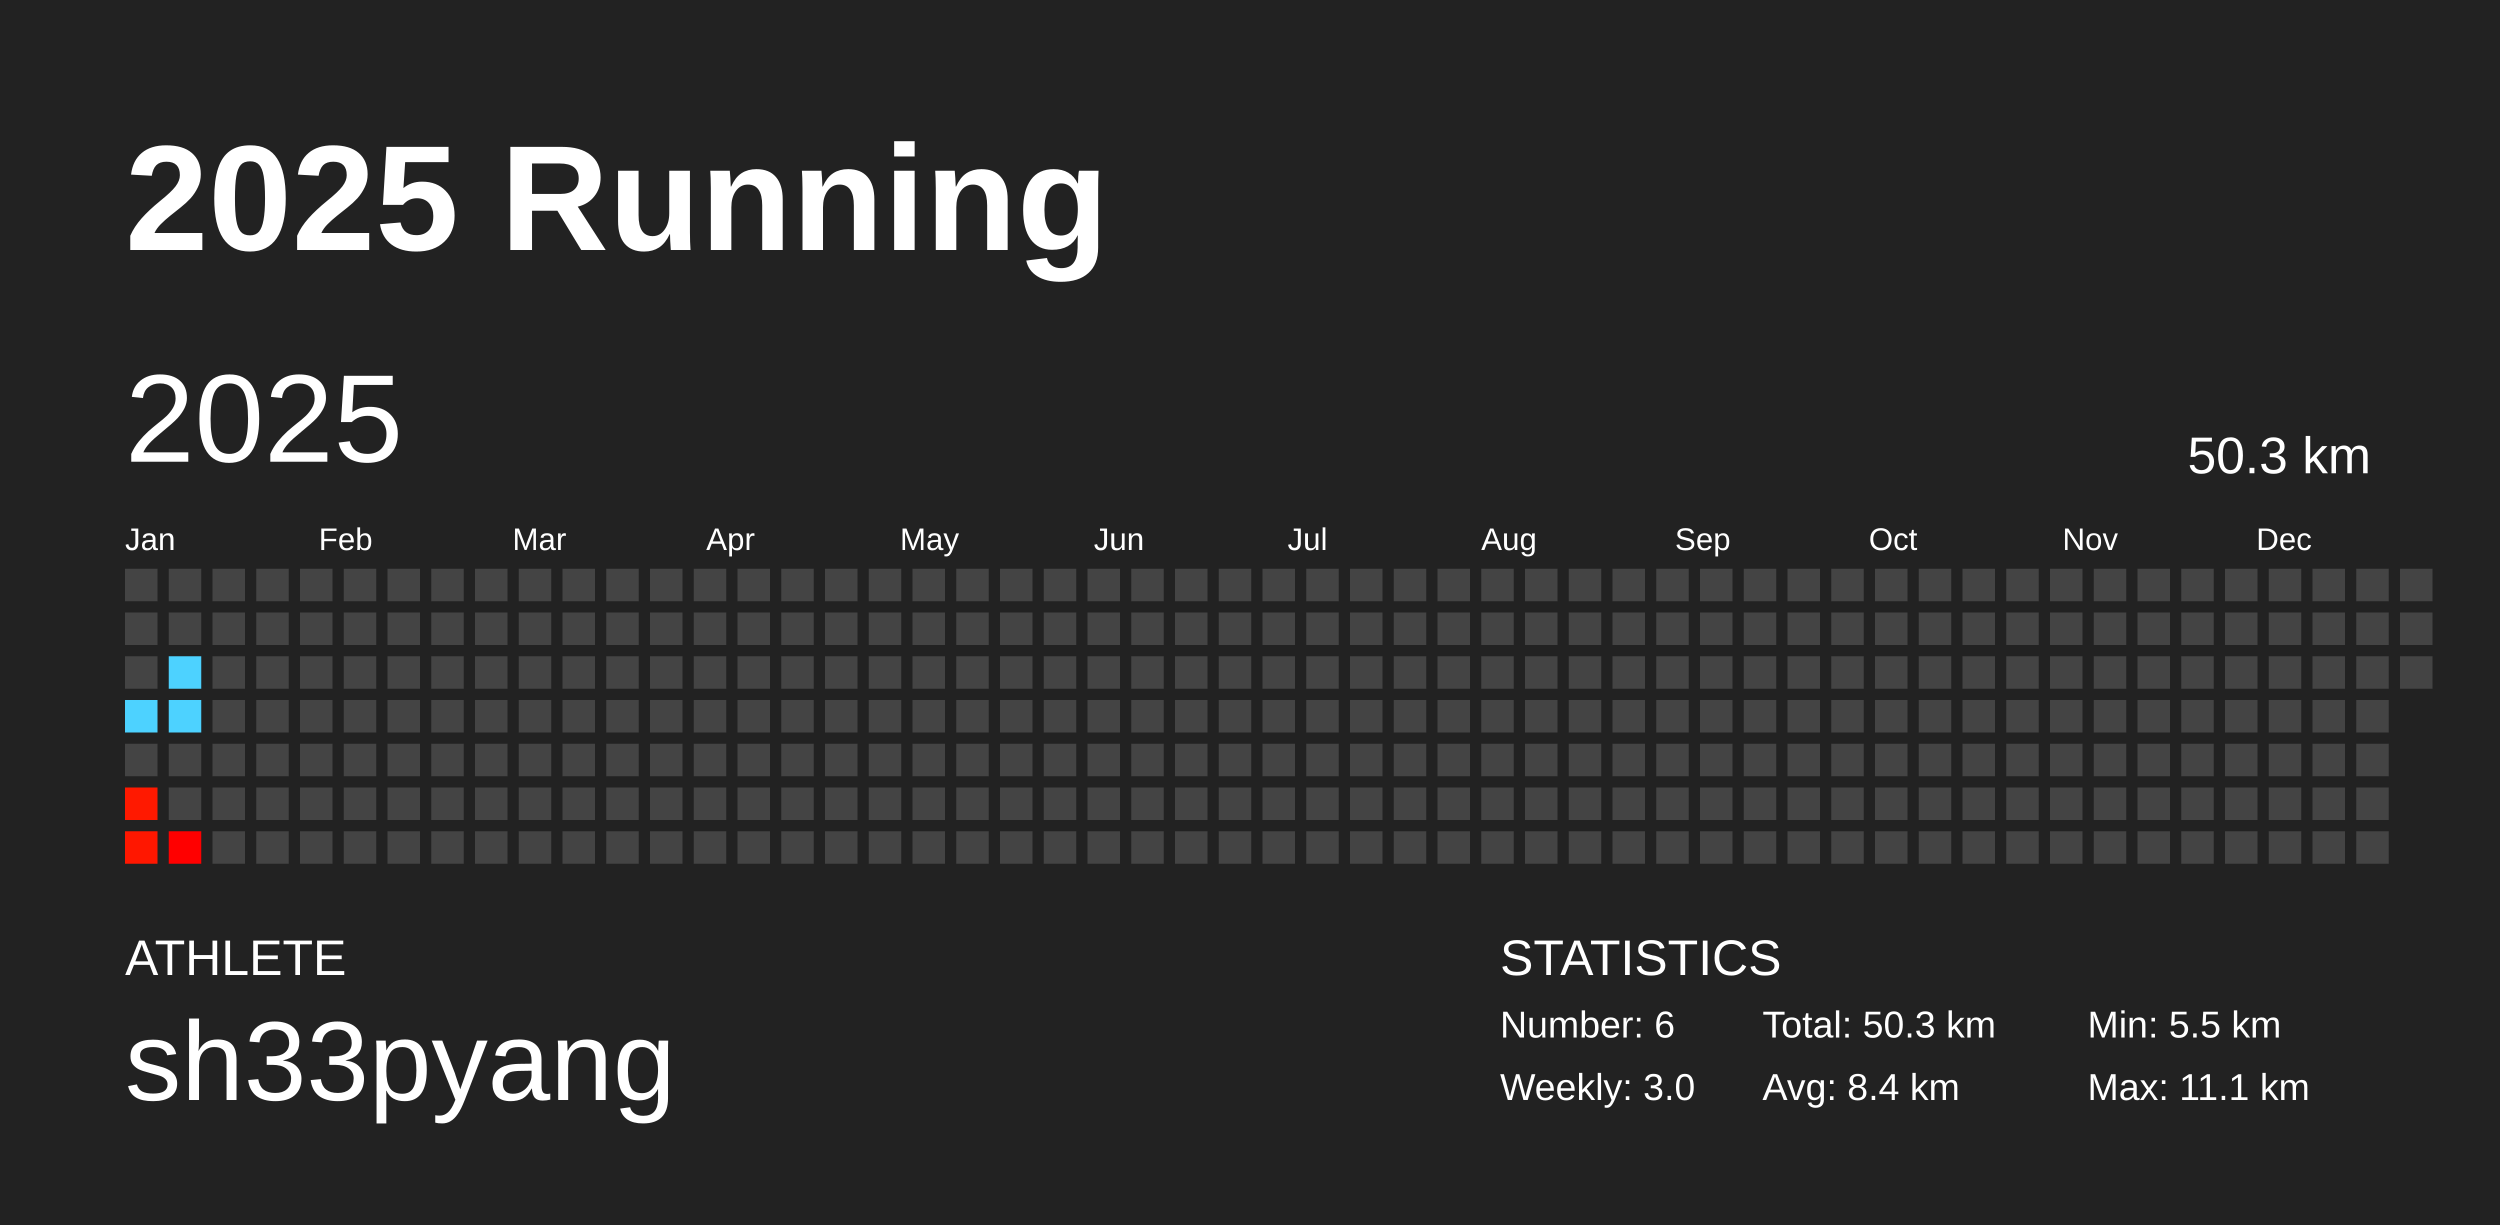
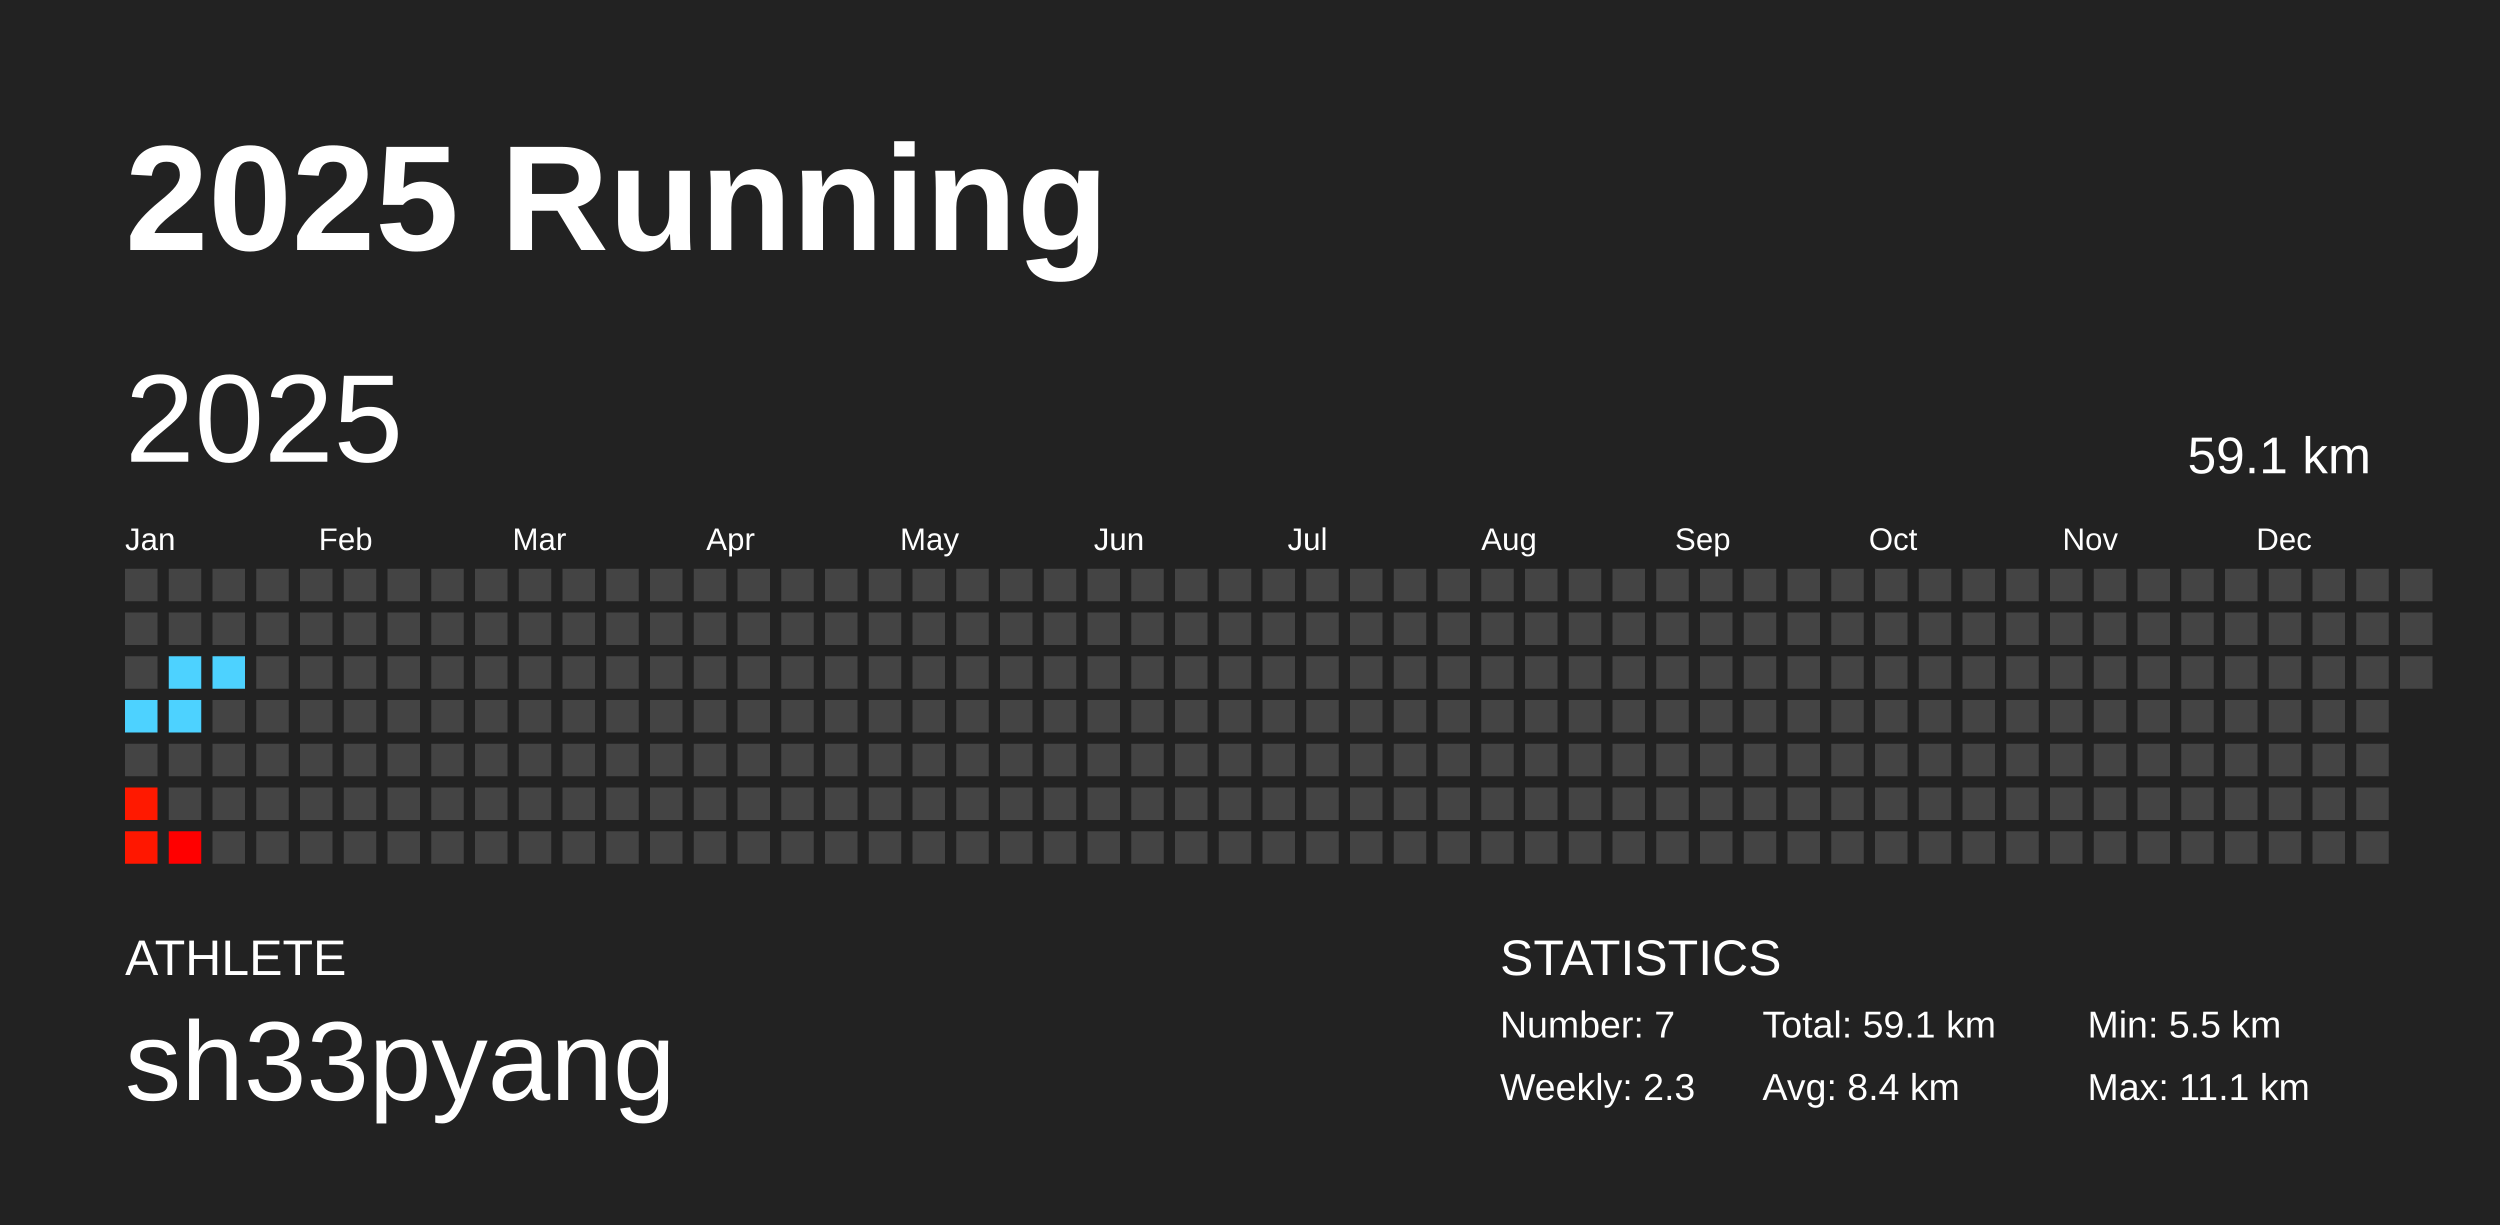
<svg xmlns="http://www.w3.org/2000/svg" baseProfile="full" height="98mm" version="1.1" viewBox="0,0,200,98" width="200mm">
  <defs />
  <rect fill="#222222" height="98" width="200" x="0" y="0" />
  <text fill="#FFFFFF" style="font-size:12px; font-family:Arial; font-weight:bold;" x="10" y="20">2025 Running</text>
  <text fill="#FFFFFF" style="font-size:4px; font-family:Arial" x="10" y="78">ATHLETE</text>
  <text fill="#FFFFFF" style="font-size:9px; font-family:Arial" x="10" y="88">sh33pyang</text>
  <text fill="#FFFFFF" style="font-size:4px; font-family:Arial" x="120" y="78">STATISTICS</text>
-   <text fill="#FFFFFF" style="font-size:3px; font-family:Arial" x="120" y="83">Number: 6</text>
-   <text fill="#FFFFFF" style="font-size:3px; font-family:Arial" x="120" y="88">Weekly: 3.0</text>
-   <text fill="#FFFFFF" style="font-size:3px; font-family:Arial" x="141" y="83">Total: 50.3 km</text>
+   <text fill="#FFFFFF" style="font-size:3px; font-family:Arial" x="120" y="83">Number: 7</text>
+   <text fill="#FFFFFF" style="font-size:3px; font-family:Arial" x="120" y="88">Weekly: 2.3</text>
+   <text fill="#FFFFFF" style="font-size:3px; font-family:Arial" x="141" y="83">Total: 59.1 km</text>
  <text fill="#FFFFFF" style="font-size:3px; font-family:Arial" x="141" y="88">Avg: 8.4 km</text>
  <text fill="#FFFFFF" style="font-size:3px; font-family:Arial" x="167" y="83">Min: 5.5 km</text>
  <text fill="#FFFFFF" style="font-size:3px; font-family:Arial" x="167" y="88">Max: 11.1 km</text>
  <text dominant-baseline="hanging" fill="#FFFFFF" style="font-size:10.0px; font-family:Arial;" x="10" y="30">2025</text>
-   <text dominant-baseline="hanging" fill="#FFFFFF" style="font-size:4.125px; font-family:Arial;" x="175" y="35">50.3 km</text>
+   <text dominant-baseline="hanging" fill="#FFFFFF" style="font-size:4.125px; font-family:Arial;" x="175" y="35">59.1 km</text>
  <text fill="#FFFFFF" style="font-size:2.5px; font-family:Arial" x="10.0" y="44">Jan</text>
  <text fill="#FFFFFF" style="font-size:2.5px; font-family:Arial" x="25.5" y="44">Feb</text>
  <text fill="#FFFFFF" style="font-size:2.5px; font-family:Arial" x="41.0" y="44">Mar</text>
  <text fill="#FFFFFF" style="font-size:2.5px; font-family:Arial" x="56.5" y="44">Apr</text>
  <text fill="#FFFFFF" style="font-size:2.5px; font-family:Arial" x="72.0" y="44">May</text>
  <text fill="#FFFFFF" style="font-size:2.5px; font-family:Arial" x="87.5" y="44">Jun</text>
  <text fill="#FFFFFF" style="font-size:2.5px; font-family:Arial" x="103.0" y="44">Jul</text>
  <text fill="#FFFFFF" style="font-size:2.5px; font-family:Arial" x="118.5" y="44">Aug</text>
  <text fill="#FFFFFF" style="font-size:2.5px; font-family:Arial" x="134.0" y="44">Sep</text>
  <text fill="#FFFFFF" style="font-size:2.5px; font-family:Arial" x="149.5" y="44">Oct</text>
  <text fill="#FFFFFF" style="font-size:2.5px; font-family:Arial" x="165.0" y="44">Nov</text>
  <text fill="#FFFFFF" style="font-size:2.5px; font-family:Arial" x="180.5" y="44">Dec</text>
  <rect fill="#444444" height="2.6" width="2.6" x="10.0" y="45.5" />
  <rect fill="#444444" height="2.6" width="2.6" x="10.0" y="49.0" />
  <rect fill="#444444" height="2.6" width="2.6" x="10.0" y="52.5" />
  <rect fill="#4dd2ff" height="2.6" width="2.6" x="10.0" y="56.0" />
  <rect fill="#444444" height="2.6" width="2.6" x="10.0" y="59.5" />
  <rect fill="#ff1900" height="2.6" width="2.6" x="10.0" y="63.0" />
  <rect fill="#ff1700" height="2.6" width="2.6" x="10.0" y="66.5" />
  <rect fill="#444444" height="2.6" width="2.6" x="13.5" y="45.5" />
  <rect fill="#444444" height="2.6" width="2.6" x="13.5" y="49.0" />
  <rect fill="#4dd2ff" height="2.6" width="2.6" x="13.5" y="52.5" />
  <rect fill="#4dd2ff" height="2.6" width="2.6" x="13.5" y="56.0" />
  <rect fill="#444444" height="2.6" width="2.6" x="13.5" y="59.5" />
  <rect fill="#444444" height="2.6" width="2.6" x="13.5" y="63.0" />
  <rect fill="#ff0000" height="2.6" width="2.6" x="13.5" y="66.5" />
  <rect fill="#444444" height="2.6" width="2.6" x="17.0" y="45.5" />
  <rect fill="#444444" height="2.6" width="2.6" x="17.0" y="49.0" />
-   <rect fill="#444444" height="2.6" width="2.6" x="17.0" y="52.5" />
+   <rect fill="#4dd2ff" height="2.6" width="2.6" x="17.0" y="52.5" />
  <rect fill="#444444" height="2.6" width="2.6" x="17.0" y="56.0" />
  <rect fill="#444444" height="2.6" width="2.6" x="17.0" y="59.5" />
  <rect fill="#444444" height="2.6" width="2.6" x="17.0" y="63.0" />
  <rect fill="#444444" height="2.6" width="2.6" x="17.0" y="66.5" />
  <rect fill="#444444" height="2.6" width="2.6" x="20.5" y="45.5" />
  <rect fill="#444444" height="2.6" width="2.6" x="20.5" y="49.0" />
  <rect fill="#444444" height="2.6" width="2.6" x="20.5" y="52.5" />
  <rect fill="#444444" height="2.6" width="2.6" x="20.5" y="56.0" />
  <rect fill="#444444" height="2.6" width="2.6" x="20.5" y="59.5" />
  <rect fill="#444444" height="2.6" width="2.6" x="20.5" y="63.0" />
  <rect fill="#444444" height="2.6" width="2.6" x="20.5" y="66.5" />
  <rect fill="#444444" height="2.6" width="2.6" x="24.0" y="45.5" />
  <rect fill="#444444" height="2.6" width="2.6" x="24.0" y="49.0" />
  <rect fill="#444444" height="2.6" width="2.6" x="24.0" y="52.5" />
  <rect fill="#444444" height="2.6" width="2.6" x="24.0" y="56.0" />
  <rect fill="#444444" height="2.6" width="2.6" x="24.0" y="59.5" />
  <rect fill="#444444" height="2.6" width="2.6" x="24.0" y="63.0" />
  <rect fill="#444444" height="2.6" width="2.6" x="24.0" y="66.5" />
  <rect fill="#444444" height="2.6" width="2.6" x="27.5" y="45.5" />
  <rect fill="#444444" height="2.6" width="2.6" x="27.5" y="49.0" />
  <rect fill="#444444" height="2.6" width="2.6" x="27.5" y="52.5" />
  <rect fill="#444444" height="2.6" width="2.6" x="27.5" y="56.0" />
  <rect fill="#444444" height="2.6" width="2.6" x="27.5" y="59.5" />
  <rect fill="#444444" height="2.6" width="2.6" x="27.5" y="63.0" />
  <rect fill="#444444" height="2.6" width="2.6" x="27.5" y="66.5" />
  <rect fill="#444444" height="2.6" width="2.6" x="31.0" y="45.5" />
  <rect fill="#444444" height="2.6" width="2.6" x="31.0" y="49.0" />
  <rect fill="#444444" height="2.6" width="2.6" x="31.0" y="52.5" />
  <rect fill="#444444" height="2.6" width="2.6" x="31.0" y="56.0" />
  <rect fill="#444444" height="2.6" width="2.6" x="31.0" y="59.5" />
  <rect fill="#444444" height="2.6" width="2.6" x="31.0" y="63.0" />
  <rect fill="#444444" height="2.6" width="2.6" x="31.0" y="66.5" />
  <rect fill="#444444" height="2.6" width="2.6" x="34.5" y="45.5" />
  <rect fill="#444444" height="2.6" width="2.6" x="34.5" y="49.0" />
  <rect fill="#444444" height="2.6" width="2.6" x="34.5" y="52.5" />
  <rect fill="#444444" height="2.6" width="2.6" x="34.5" y="56.0" />
  <rect fill="#444444" height="2.6" width="2.6" x="34.5" y="59.5" />
  <rect fill="#444444" height="2.6" width="2.6" x="34.5" y="63.0" />
  <rect fill="#444444" height="2.6" width="2.6" x="34.5" y="66.5" />
  <rect fill="#444444" height="2.6" width="2.6" x="38.0" y="45.5" />
  <rect fill="#444444" height="2.6" width="2.6" x="38.0" y="49.0" />
  <rect fill="#444444" height="2.6" width="2.6" x="38.0" y="52.5" />
  <rect fill="#444444" height="2.6" width="2.6" x="38.0" y="56.0" />
  <rect fill="#444444" height="2.6" width="2.6" x="38.0" y="59.5" />
  <rect fill="#444444" height="2.6" width="2.6" x="38.0" y="63.0" />
  <rect fill="#444444" height="2.6" width="2.6" x="38.0" y="66.5" />
  <rect fill="#444444" height="2.6" width="2.6" x="41.5" y="45.5" />
  <rect fill="#444444" height="2.6" width="2.6" x="41.5" y="49.0" />
  <rect fill="#444444" height="2.6" width="2.6" x="41.5" y="52.5" />
  <rect fill="#444444" height="2.6" width="2.6" x="41.5" y="56.0" />
  <rect fill="#444444" height="2.6" width="2.6" x="41.5" y="59.5" />
  <rect fill="#444444" height="2.6" width="2.6" x="41.5" y="63.0" />
  <rect fill="#444444" height="2.6" width="2.6" x="41.5" y="66.5" />
  <rect fill="#444444" height="2.6" width="2.6" x="45.0" y="45.5" />
  <rect fill="#444444" height="2.6" width="2.6" x="45.0" y="49.0" />
  <rect fill="#444444" height="2.6" width="2.6" x="45.0" y="52.5" />
  <rect fill="#444444" height="2.6" width="2.6" x="45.0" y="56.0" />
  <rect fill="#444444" height="2.6" width="2.6" x="45.0" y="59.5" />
  <rect fill="#444444" height="2.6" width="2.6" x="45.0" y="63.0" />
  <rect fill="#444444" height="2.6" width="2.6" x="45.0" y="66.5" />
  <rect fill="#444444" height="2.6" width="2.6" x="48.5" y="45.5" />
  <rect fill="#444444" height="2.6" width="2.6" x="48.5" y="49.0" />
  <rect fill="#444444" height="2.6" width="2.6" x="48.5" y="52.5" />
  <rect fill="#444444" height="2.6" width="2.6" x="48.5" y="56.0" />
  <rect fill="#444444" height="2.6" width="2.6" x="48.5" y="59.5" />
  <rect fill="#444444" height="2.6" width="2.6" x="48.5" y="63.0" />
  <rect fill="#444444" height="2.6" width="2.6" x="48.5" y="66.5" />
  <rect fill="#444444" height="2.6" width="2.6" x="52.0" y="45.5" />
  <rect fill="#444444" height="2.6" width="2.6" x="52.0" y="49.0" />
  <rect fill="#444444" height="2.6" width="2.6" x="52.0" y="52.5" />
  <rect fill="#444444" height="2.6" width="2.6" x="52.0" y="56.0" />
  <rect fill="#444444" height="2.6" width="2.6" x="52.0" y="59.5" />
  <rect fill="#444444" height="2.6" width="2.6" x="52.0" y="63.0" />
  <rect fill="#444444" height="2.6" width="2.6" x="52.0" y="66.5" />
  <rect fill="#444444" height="2.6" width="2.6" x="55.5" y="45.5" />
  <rect fill="#444444" height="2.6" width="2.6" x="55.5" y="49.0" />
  <rect fill="#444444" height="2.6" width="2.6" x="55.5" y="52.5" />
  <rect fill="#444444" height="2.6" width="2.6" x="55.5" y="56.0" />
  <rect fill="#444444" height="2.6" width="2.6" x="55.5" y="59.5" />
  <rect fill="#444444" height="2.6" width="2.6" x="55.5" y="63.0" />
  <rect fill="#444444" height="2.6" width="2.6" x="55.5" y="66.5" />
  <rect fill="#444444" height="2.6" width="2.6" x="59.0" y="45.5" />
  <rect fill="#444444" height="2.6" width="2.6" x="59.0" y="49.0" />
  <rect fill="#444444" height="2.6" width="2.6" x="59.0" y="52.5" />
  <rect fill="#444444" height="2.6" width="2.6" x="59.0" y="56.0" />
  <rect fill="#444444" height="2.6" width="2.6" x="59.0" y="59.5" />
  <rect fill="#444444" height="2.6" width="2.6" x="59.0" y="63.0" />
  <rect fill="#444444" height="2.6" width="2.6" x="59.0" y="66.5" />
  <rect fill="#444444" height="2.6" width="2.6" x="62.5" y="45.5" />
  <rect fill="#444444" height="2.6" width="2.6" x="62.5" y="49.0" />
  <rect fill="#444444" height="2.6" width="2.6" x="62.5" y="52.5" />
  <rect fill="#444444" height="2.6" width="2.6" x="62.5" y="56.0" />
  <rect fill="#444444" height="2.6" width="2.6" x="62.5" y="59.5" />
  <rect fill="#444444" height="2.6" width="2.6" x="62.5" y="63.0" />
  <rect fill="#444444" height="2.6" width="2.6" x="62.5" y="66.5" />
  <rect fill="#444444" height="2.6" width="2.6" x="66.0" y="45.5" />
  <rect fill="#444444" height="2.6" width="2.6" x="66.0" y="49.0" />
  <rect fill="#444444" height="2.6" width="2.6" x="66.0" y="52.5" />
  <rect fill="#444444" height="2.6" width="2.6" x="66.0" y="56.0" />
  <rect fill="#444444" height="2.6" width="2.6" x="66.0" y="59.5" />
  <rect fill="#444444" height="2.6" width="2.6" x="66.0" y="63.0" />
  <rect fill="#444444" height="2.6" width="2.6" x="66.0" y="66.5" />
  <rect fill="#444444" height="2.6" width="2.6" x="69.5" y="45.5" />
  <rect fill="#444444" height="2.6" width="2.6" x="69.5" y="49.0" />
  <rect fill="#444444" height="2.6" width="2.6" x="69.5" y="52.5" />
  <rect fill="#444444" height="2.6" width="2.6" x="69.5" y="56.0" />
  <rect fill="#444444" height="2.6" width="2.6" x="69.5" y="59.5" />
  <rect fill="#444444" height="2.6" width="2.6" x="69.5" y="63.0" />
  <rect fill="#444444" height="2.6" width="2.6" x="69.5" y="66.5" />
  <rect fill="#444444" height="2.6" width="2.6" x="73.0" y="45.5" />
  <rect fill="#444444" height="2.6" width="2.6" x="73.0" y="49.0" />
  <rect fill="#444444" height="2.6" width="2.6" x="73.0" y="52.5" />
  <rect fill="#444444" height="2.6" width="2.6" x="73.0" y="56.0" />
  <rect fill="#444444" height="2.6" width="2.6" x="73.0" y="59.5" />
  <rect fill="#444444" height="2.6" width="2.6" x="73.0" y="63.0" />
  <rect fill="#444444" height="2.6" width="2.6" x="73.0" y="66.5" />
  <rect fill="#444444" height="2.6" width="2.6" x="76.5" y="45.5" />
  <rect fill="#444444" height="2.6" width="2.6" x="76.5" y="49.0" />
  <rect fill="#444444" height="2.6" width="2.6" x="76.5" y="52.5" />
  <rect fill="#444444" height="2.6" width="2.6" x="76.5" y="56.0" />
  <rect fill="#444444" height="2.6" width="2.6" x="76.5" y="59.5" />
  <rect fill="#444444" height="2.6" width="2.6" x="76.5" y="63.0" />
  <rect fill="#444444" height="2.6" width="2.6" x="76.5" y="66.5" />
  <rect fill="#444444" height="2.6" width="2.6" x="80.0" y="45.5" />
  <rect fill="#444444" height="2.6" width="2.6" x="80.0" y="49.0" />
  <rect fill="#444444" height="2.6" width="2.6" x="80.0" y="52.5" />
  <rect fill="#444444" height="2.6" width="2.6" x="80.0" y="56.0" />
  <rect fill="#444444" height="2.6" width="2.6" x="80.0" y="59.5" />
  <rect fill="#444444" height="2.6" width="2.6" x="80.0" y="63.0" />
  <rect fill="#444444" height="2.6" width="2.6" x="80.0" y="66.5" />
  <rect fill="#444444" height="2.6" width="2.6" x="83.5" y="45.5" />
  <rect fill="#444444" height="2.6" width="2.6" x="83.5" y="49.0" />
  <rect fill="#444444" height="2.6" width="2.6" x="83.5" y="52.5" />
  <rect fill="#444444" height="2.6" width="2.6" x="83.5" y="56.0" />
  <rect fill="#444444" height="2.6" width="2.6" x="83.5" y="59.5" />
  <rect fill="#444444" height="2.6" width="2.6" x="83.5" y="63.0" />
  <rect fill="#444444" height="2.6" width="2.6" x="83.5" y="66.5" />
  <rect fill="#444444" height="2.6" width="2.6" x="87.0" y="45.5" />
  <rect fill="#444444" height="2.6" width="2.6" x="87.0" y="49.0" />
  <rect fill="#444444" height="2.6" width="2.6" x="87.0" y="52.5" />
  <rect fill="#444444" height="2.6" width="2.6" x="87.0" y="56.0" />
  <rect fill="#444444" height="2.6" width="2.6" x="87.0" y="59.5" />
  <rect fill="#444444" height="2.6" width="2.6" x="87.0" y="63.0" />
  <rect fill="#444444" height="2.6" width="2.6" x="87.0" y="66.5" />
  <rect fill="#444444" height="2.6" width="2.6" x="90.5" y="45.5" />
  <rect fill="#444444" height="2.6" width="2.6" x="90.5" y="49.0" />
  <rect fill="#444444" height="2.6" width="2.6" x="90.5" y="52.5" />
  <rect fill="#444444" height="2.6" width="2.6" x="90.5" y="56.0" />
  <rect fill="#444444" height="2.6" width="2.6" x="90.5" y="59.5" />
  <rect fill="#444444" height="2.6" width="2.6" x="90.5" y="63.0" />
  <rect fill="#444444" height="2.6" width="2.6" x="90.5" y="66.5" />
  <rect fill="#444444" height="2.6" width="2.6" x="94.0" y="45.5" />
  <rect fill="#444444" height="2.6" width="2.6" x="94.0" y="49.0" />
  <rect fill="#444444" height="2.6" width="2.6" x="94.0" y="52.5" />
  <rect fill="#444444" height="2.6" width="2.6" x="94.0" y="56.0" />
  <rect fill="#444444" height="2.6" width="2.6" x="94.0" y="59.5" />
  <rect fill="#444444" height="2.6" width="2.6" x="94.0" y="63.0" />
  <rect fill="#444444" height="2.6" width="2.6" x="94.0" y="66.5" />
  <rect fill="#444444" height="2.6" width="2.6" x="97.5" y="45.5" />
  <rect fill="#444444" height="2.6" width="2.6" x="97.5" y="49.0" />
  <rect fill="#444444" height="2.6" width="2.6" x="97.5" y="52.5" />
  <rect fill="#444444" height="2.6" width="2.6" x="97.5" y="56.0" />
  <rect fill="#444444" height="2.6" width="2.6" x="97.5" y="59.5" />
  <rect fill="#444444" height="2.6" width="2.6" x="97.5" y="63.0" />
  <rect fill="#444444" height="2.6" width="2.6" x="97.5" y="66.5" />
  <rect fill="#444444" height="2.6" width="2.6" x="101.0" y="45.5" />
  <rect fill="#444444" height="2.6" width="2.6" x="101.0" y="49.0" />
  <rect fill="#444444" height="2.6" width="2.6" x="101.0" y="52.5" />
  <rect fill="#444444" height="2.6" width="2.6" x="101.0" y="56.0" />
  <rect fill="#444444" height="2.6" width="2.6" x="101.0" y="59.5" />
  <rect fill="#444444" height="2.6" width="2.6" x="101.0" y="63.0" />
  <rect fill="#444444" height="2.6" width="2.6" x="101.0" y="66.5" />
  <rect fill="#444444" height="2.6" width="2.6" x="104.5" y="45.5" />
  <rect fill="#444444" height="2.6" width="2.6" x="104.5" y="49.0" />
  <rect fill="#444444" height="2.6" width="2.6" x="104.5" y="52.5" />
  <rect fill="#444444" height="2.6" width="2.6" x="104.5" y="56.0" />
  <rect fill="#444444" height="2.6" width="2.6" x="104.5" y="59.5" />
  <rect fill="#444444" height="2.6" width="2.6" x="104.5" y="63.0" />
  <rect fill="#444444" height="2.6" width="2.6" x="104.5" y="66.5" />
  <rect fill="#444444" height="2.6" width="2.6" x="108.0" y="45.5" />
  <rect fill="#444444" height="2.6" width="2.6" x="108.0" y="49.0" />
  <rect fill="#444444" height="2.6" width="2.6" x="108.0" y="52.5" />
  <rect fill="#444444" height="2.6" width="2.6" x="108.0" y="56.0" />
  <rect fill="#444444" height="2.6" width="2.6" x="108.0" y="59.5" />
  <rect fill="#444444" height="2.6" width="2.6" x="108.0" y="63.0" />
  <rect fill="#444444" height="2.6" width="2.6" x="108.0" y="66.5" />
  <rect fill="#444444" height="2.6" width="2.6" x="111.5" y="45.5" />
  <rect fill="#444444" height="2.6" width="2.6" x="111.5" y="49.0" />
  <rect fill="#444444" height="2.6" width="2.6" x="111.5" y="52.5" />
  <rect fill="#444444" height="2.6" width="2.6" x="111.5" y="56.0" />
  <rect fill="#444444" height="2.6" width="2.6" x="111.5" y="59.5" />
  <rect fill="#444444" height="2.6" width="2.6" x="111.5" y="63.0" />
  <rect fill="#444444" height="2.6" width="2.6" x="111.5" y="66.5" />
  <rect fill="#444444" height="2.6" width="2.6" x="115.0" y="45.5" />
  <rect fill="#444444" height="2.6" width="2.6" x="115.0" y="49.0" />
  <rect fill="#444444" height="2.6" width="2.6" x="115.0" y="52.5" />
  <rect fill="#444444" height="2.6" width="2.6" x="115.0" y="56.0" />
  <rect fill="#444444" height="2.6" width="2.6" x="115.0" y="59.5" />
  <rect fill="#444444" height="2.6" width="2.6" x="115.0" y="63.0" />
  <rect fill="#444444" height="2.6" width="2.6" x="115.0" y="66.5" />
  <rect fill="#444444" height="2.6" width="2.6" x="118.5" y="45.5" />
  <rect fill="#444444" height="2.6" width="2.6" x="118.5" y="49.0" />
  <rect fill="#444444" height="2.6" width="2.6" x="118.5" y="52.5" />
  <rect fill="#444444" height="2.6" width="2.6" x="118.5" y="56.0" />
  <rect fill="#444444" height="2.6" width="2.6" x="118.5" y="59.5" />
  <rect fill="#444444" height="2.6" width="2.6" x="118.5" y="63.0" />
  <rect fill="#444444" height="2.6" width="2.6" x="118.5" y="66.5" />
  <rect fill="#444444" height="2.6" width="2.6" x="122.0" y="45.5" />
  <rect fill="#444444" height="2.6" width="2.6" x="122.0" y="49.0" />
  <rect fill="#444444" height="2.6" width="2.6" x="122.0" y="52.5" />
  <rect fill="#444444" height="2.6" width="2.6" x="122.0" y="56.0" />
  <rect fill="#444444" height="2.6" width="2.6" x="122.0" y="59.5" />
  <rect fill="#444444" height="2.6" width="2.6" x="122.0" y="63.0" />
  <rect fill="#444444" height="2.6" width="2.6" x="122.0" y="66.5" />
  <rect fill="#444444" height="2.6" width="2.6" x="125.5" y="45.5" />
  <rect fill="#444444" height="2.6" width="2.6" x="125.5" y="49.0" />
  <rect fill="#444444" height="2.6" width="2.6" x="125.5" y="52.5" />
  <rect fill="#444444" height="2.6" width="2.6" x="125.5" y="56.0" />
  <rect fill="#444444" height="2.6" width="2.6" x="125.5" y="59.5" />
  <rect fill="#444444" height="2.6" width="2.6" x="125.5" y="63.0" />
  <rect fill="#444444" height="2.6" width="2.6" x="125.5" y="66.5" />
  <rect fill="#444444" height="2.6" width="2.6" x="129.0" y="45.5" />
  <rect fill="#444444" height="2.6" width="2.6" x="129.0" y="49.0" />
  <rect fill="#444444" height="2.6" width="2.6" x="129.0" y="52.5" />
  <rect fill="#444444" height="2.6" width="2.6" x="129.0" y="56.0" />
  <rect fill="#444444" height="2.6" width="2.6" x="129.0" y="59.5" />
  <rect fill="#444444" height="2.6" width="2.6" x="129.0" y="63.0" />
  <rect fill="#444444" height="2.6" width="2.6" x="129.0" y="66.5" />
  <rect fill="#444444" height="2.6" width="2.6" x="132.5" y="45.5" />
  <rect fill="#444444" height="2.6" width="2.6" x="132.5" y="49.0" />
  <rect fill="#444444" height="2.6" width="2.6" x="132.5" y="52.5" />
  <rect fill="#444444" height="2.6" width="2.6" x="132.5" y="56.0" />
  <rect fill="#444444" height="2.6" width="2.6" x="132.5" y="59.5" />
  <rect fill="#444444" height="2.6" width="2.6" x="132.5" y="63.0" />
  <rect fill="#444444" height="2.6" width="2.6" x="132.5" y="66.5" />
  <rect fill="#444444" height="2.6" width="2.6" x="136.0" y="45.5" />
  <rect fill="#444444" height="2.6" width="2.6" x="136.0" y="49.0" />
  <rect fill="#444444" height="2.6" width="2.6" x="136.0" y="52.5" />
  <rect fill="#444444" height="2.6" width="2.6" x="136.0" y="56.0" />
  <rect fill="#444444" height="2.6" width="2.6" x="136.0" y="59.5" />
  <rect fill="#444444" height="2.6" width="2.6" x="136.0" y="63.0" />
  <rect fill="#444444" height="2.6" width="2.6" x="136.0" y="66.5" />
  <rect fill="#444444" height="2.6" width="2.6" x="139.5" y="45.5" />
  <rect fill="#444444" height="2.6" width="2.6" x="139.5" y="49.0" />
  <rect fill="#444444" height="2.6" width="2.6" x="139.5" y="52.5" />
  <rect fill="#444444" height="2.6" width="2.6" x="139.5" y="56.0" />
  <rect fill="#444444" height="2.6" width="2.6" x="139.5" y="59.5" />
  <rect fill="#444444" height="2.6" width="2.6" x="139.5" y="63.0" />
  <rect fill="#444444" height="2.6" width="2.6" x="139.5" y="66.5" />
  <rect fill="#444444" height="2.6" width="2.6" x="143.0" y="45.5" />
  <rect fill="#444444" height="2.6" width="2.6" x="143.0" y="49.0" />
  <rect fill="#444444" height="2.6" width="2.6" x="143.0" y="52.5" />
  <rect fill="#444444" height="2.6" width="2.6" x="143.0" y="56.0" />
  <rect fill="#444444" height="2.6" width="2.6" x="143.0" y="59.5" />
  <rect fill="#444444" height="2.6" width="2.6" x="143.0" y="63.0" />
  <rect fill="#444444" height="2.6" width="2.6" x="143.0" y="66.5" />
  <rect fill="#444444" height="2.6" width="2.6" x="146.5" y="45.5" />
  <rect fill="#444444" height="2.6" width="2.6" x="146.5" y="49.0" />
  <rect fill="#444444" height="2.6" width="2.6" x="146.5" y="52.5" />
  <rect fill="#444444" height="2.6" width="2.6" x="146.5" y="56.0" />
  <rect fill="#444444" height="2.6" width="2.6" x="146.5" y="59.5" />
  <rect fill="#444444" height="2.6" width="2.6" x="146.5" y="63.0" />
  <rect fill="#444444" height="2.6" width="2.6" x="146.5" y="66.5" />
  <rect fill="#444444" height="2.6" width="2.6" x="150.0" y="45.5" />
  <rect fill="#444444" height="2.6" width="2.6" x="150.0" y="49.0" />
  <rect fill="#444444" height="2.6" width="2.6" x="150.0" y="52.5" />
  <rect fill="#444444" height="2.6" width="2.6" x="150.0" y="56.0" />
  <rect fill="#444444" height="2.6" width="2.6" x="150.0" y="59.5" />
  <rect fill="#444444" height="2.6" width="2.6" x="150.0" y="63.0" />
  <rect fill="#444444" height="2.6" width="2.6" x="150.0" y="66.5" />
  <rect fill="#444444" height="2.6" width="2.6" x="153.5" y="45.5" />
  <rect fill="#444444" height="2.6" width="2.6" x="153.5" y="49.0" />
  <rect fill="#444444" height="2.6" width="2.6" x="153.5" y="52.5" />
  <rect fill="#444444" height="2.6" width="2.6" x="153.5" y="56.0" />
  <rect fill="#444444" height="2.6" width="2.6" x="153.5" y="59.5" />
  <rect fill="#444444" height="2.6" width="2.6" x="153.5" y="63.0" />
  <rect fill="#444444" height="2.6" width="2.6" x="153.5" y="66.5" />
  <rect fill="#444444" height="2.6" width="2.6" x="157.0" y="45.5" />
  <rect fill="#444444" height="2.6" width="2.6" x="157.0" y="49.0" />
  <rect fill="#444444" height="2.6" width="2.6" x="157.0" y="52.5" />
  <rect fill="#444444" height="2.6" width="2.6" x="157.0" y="56.0" />
  <rect fill="#444444" height="2.6" width="2.6" x="157.0" y="59.5" />
  <rect fill="#444444" height="2.6" width="2.6" x="157.0" y="63.0" />
  <rect fill="#444444" height="2.6" width="2.6" x="157.0" y="66.5" />
  <rect fill="#444444" height="2.6" width="2.6" x="160.5" y="45.5" />
  <rect fill="#444444" height="2.6" width="2.6" x="160.5" y="49.0" />
  <rect fill="#444444" height="2.6" width="2.6" x="160.5" y="52.5" />
  <rect fill="#444444" height="2.6" width="2.6" x="160.5" y="56.0" />
  <rect fill="#444444" height="2.6" width="2.6" x="160.5" y="59.5" />
  <rect fill="#444444" height="2.6" width="2.6" x="160.5" y="63.0" />
  <rect fill="#444444" height="2.6" width="2.6" x="160.5" y="66.5" />
  <rect fill="#444444" height="2.6" width="2.6" x="164.0" y="45.5" />
  <rect fill="#444444" height="2.6" width="2.6" x="164.0" y="49.0" />
  <rect fill="#444444" height="2.6" width="2.6" x="164.0" y="52.5" />
  <rect fill="#444444" height="2.6" width="2.6" x="164.0" y="56.0" />
  <rect fill="#444444" height="2.6" width="2.6" x="164.0" y="59.5" />
  <rect fill="#444444" height="2.6" width="2.6" x="164.0" y="63.0" />
  <rect fill="#444444" height="2.6" width="2.6" x="164.0" y="66.5" />
  <rect fill="#444444" height="2.6" width="2.6" x="167.5" y="45.5" />
  <rect fill="#444444" height="2.6" width="2.6" x="167.5" y="49.0" />
  <rect fill="#444444" height="2.6" width="2.6" x="167.5" y="52.5" />
  <rect fill="#444444" height="2.6" width="2.6" x="167.5" y="56.0" />
  <rect fill="#444444" height="2.6" width="2.6" x="167.5" y="59.5" />
  <rect fill="#444444" height="2.6" width="2.6" x="167.5" y="63.0" />
  <rect fill="#444444" height="2.6" width="2.6" x="167.5" y="66.5" />
  <rect fill="#444444" height="2.6" width="2.6" x="171.0" y="45.5" />
  <rect fill="#444444" height="2.6" width="2.6" x="171.0" y="49.0" />
  <rect fill="#444444" height="2.6" width="2.6" x="171.0" y="52.5" />
  <rect fill="#444444" height="2.6" width="2.6" x="171.0" y="56.0" />
  <rect fill="#444444" height="2.6" width="2.6" x="171.0" y="59.5" />
  <rect fill="#444444" height="2.6" width="2.6" x="171.0" y="63.0" />
  <rect fill="#444444" height="2.6" width="2.6" x="171.0" y="66.5" />
  <rect fill="#444444" height="2.6" width="2.6" x="174.5" y="45.5" />
  <rect fill="#444444" height="2.6" width="2.6" x="174.5" y="49.0" />
  <rect fill="#444444" height="2.6" width="2.6" x="174.5" y="52.5" />
  <rect fill="#444444" height="2.6" width="2.6" x="174.5" y="56.0" />
  <rect fill="#444444" height="2.6" width="2.6" x="174.5" y="59.5" />
  <rect fill="#444444" height="2.6" width="2.6" x="174.5" y="63.0" />
  <rect fill="#444444" height="2.6" width="2.6" x="174.5" y="66.5" />
  <rect fill="#444444" height="2.6" width="2.6" x="178.0" y="45.5" />
  <rect fill="#444444" height="2.6" width="2.6" x="178.0" y="49.0" />
  <rect fill="#444444" height="2.6" width="2.6" x="178.0" y="52.5" />
  <rect fill="#444444" height="2.6" width="2.6" x="178.0" y="56.0" />
  <rect fill="#444444" height="2.6" width="2.6" x="178.0" y="59.5" />
  <rect fill="#444444" height="2.6" width="2.6" x="178.0" y="63.0" />
  <rect fill="#444444" height="2.6" width="2.6" x="178.0" y="66.5" />
  <rect fill="#444444" height="2.6" width="2.6" x="181.5" y="45.5" />
  <rect fill="#444444" height="2.6" width="2.6" x="181.5" y="49.0" />
  <rect fill="#444444" height="2.6" width="2.6" x="181.5" y="52.5" />
  <rect fill="#444444" height="2.6" width="2.6" x="181.5" y="56.0" />
  <rect fill="#444444" height="2.6" width="2.6" x="181.5" y="59.5" />
  <rect fill="#444444" height="2.6" width="2.6" x="181.5" y="63.0" />
  <rect fill="#444444" height="2.6" width="2.6" x="181.5" y="66.5" />
  <rect fill="#444444" height="2.6" width="2.6" x="185.0" y="45.5" />
  <rect fill="#444444" height="2.6" width="2.6" x="185.0" y="49.0" />
  <rect fill="#444444" height="2.6" width="2.6" x="185.0" y="52.5" />
  <rect fill="#444444" height="2.6" width="2.6" x="185.0" y="56.0" />
  <rect fill="#444444" height="2.6" width="2.6" x="185.0" y="59.5" />
  <rect fill="#444444" height="2.6" width="2.6" x="185.0" y="63.0" />
  <rect fill="#444444" height="2.6" width="2.6" x="185.0" y="66.5" />
  <rect fill="#444444" height="2.6" width="2.6" x="188.5" y="45.5" />
  <rect fill="#444444" height="2.6" width="2.6" x="188.5" y="49.0" />
  <rect fill="#444444" height="2.6" width="2.6" x="188.5" y="52.5" />
  <rect fill="#444444" height="2.6" width="2.6" x="188.5" y="56.0" />
  <rect fill="#444444" height="2.6" width="2.6" x="188.5" y="59.5" />
  <rect fill="#444444" height="2.6" width="2.6" x="188.5" y="63.0" />
  <rect fill="#444444" height="2.6" width="2.6" x="188.5" y="66.5" />
  <rect fill="#444444" height="2.6" width="2.6" x="192.0" y="45.5" />
  <rect fill="#444444" height="2.6" width="2.6" x="192.0" y="49.0" />
  <rect fill="#444444" height="2.6" width="2.6" x="192.0" y="52.5" />
</svg>
